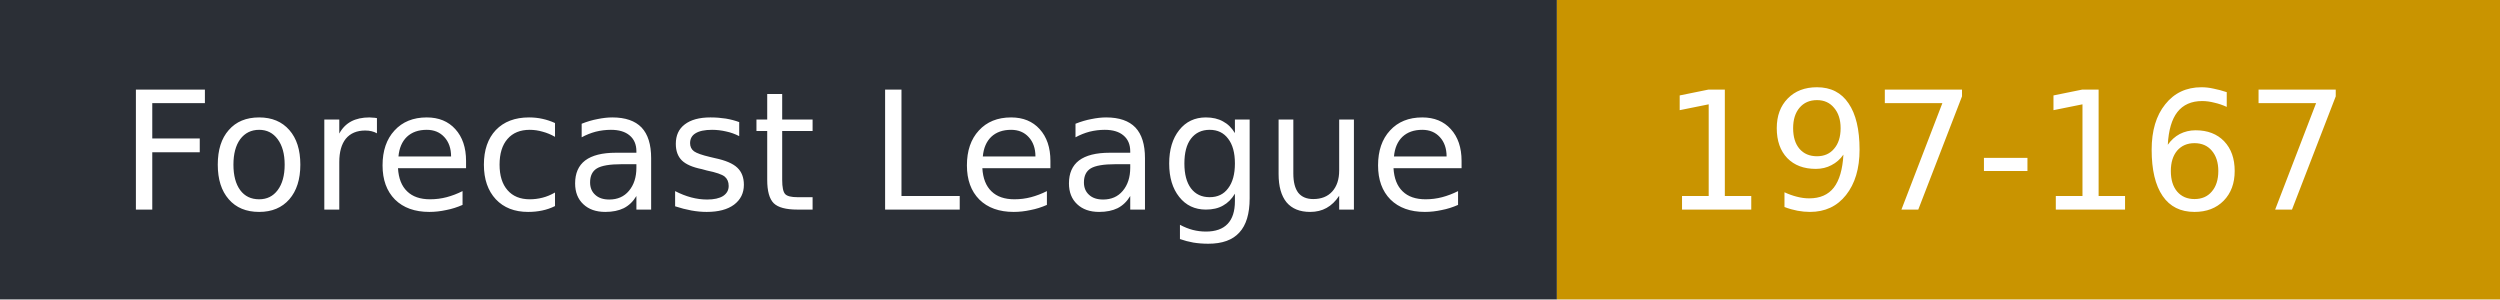
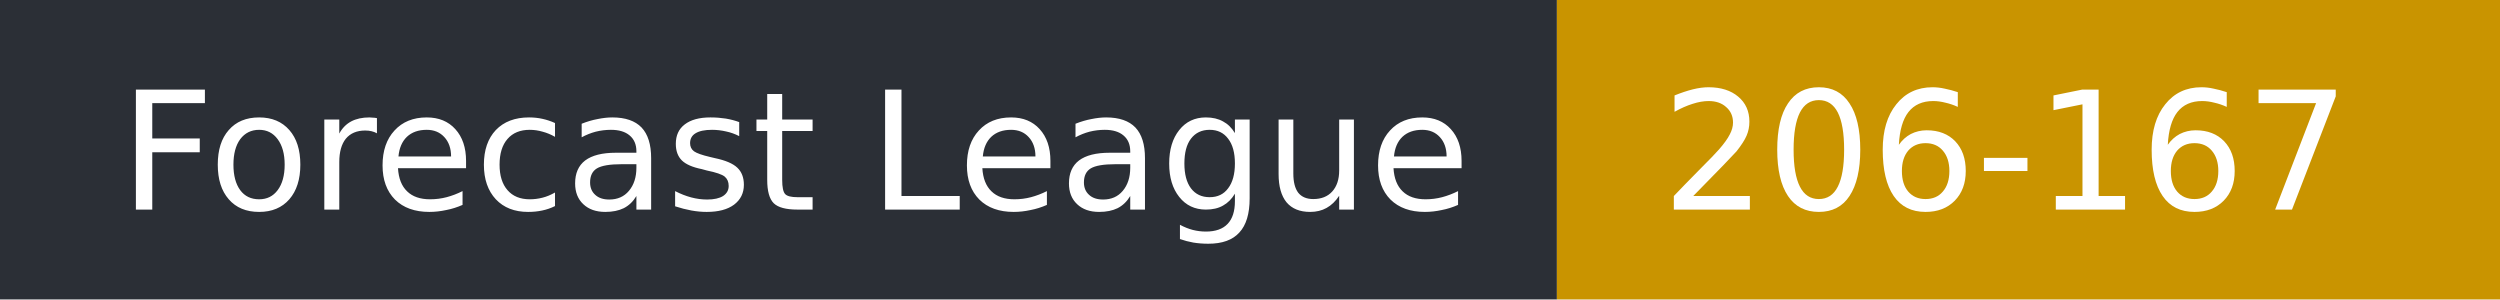
- <svg xmlns="http://www.w3.org/2000/svg" width="167" height="20" role="img" aria-label="Forecast League: 197-167">
+ <svg xmlns="http://www.w3.org/2000/svg" width="167" height="20" role="img" aria-label="Forecast League: 206-167">
  <rect width="104" height="20" fill="#2b2f36" />
  <rect x="104" width="63" height="20" fill="#c99400" />
  <g fill="#fff" font-family="Verdana,DejaVu Sans,sans-serif" font-size="11">
    <text x="8" y="14">Forecast League</text>
-     <text x="111" y="14">197-167</text>
+     <text x="111" y="14">206-167</text>
  </g>
</svg>
